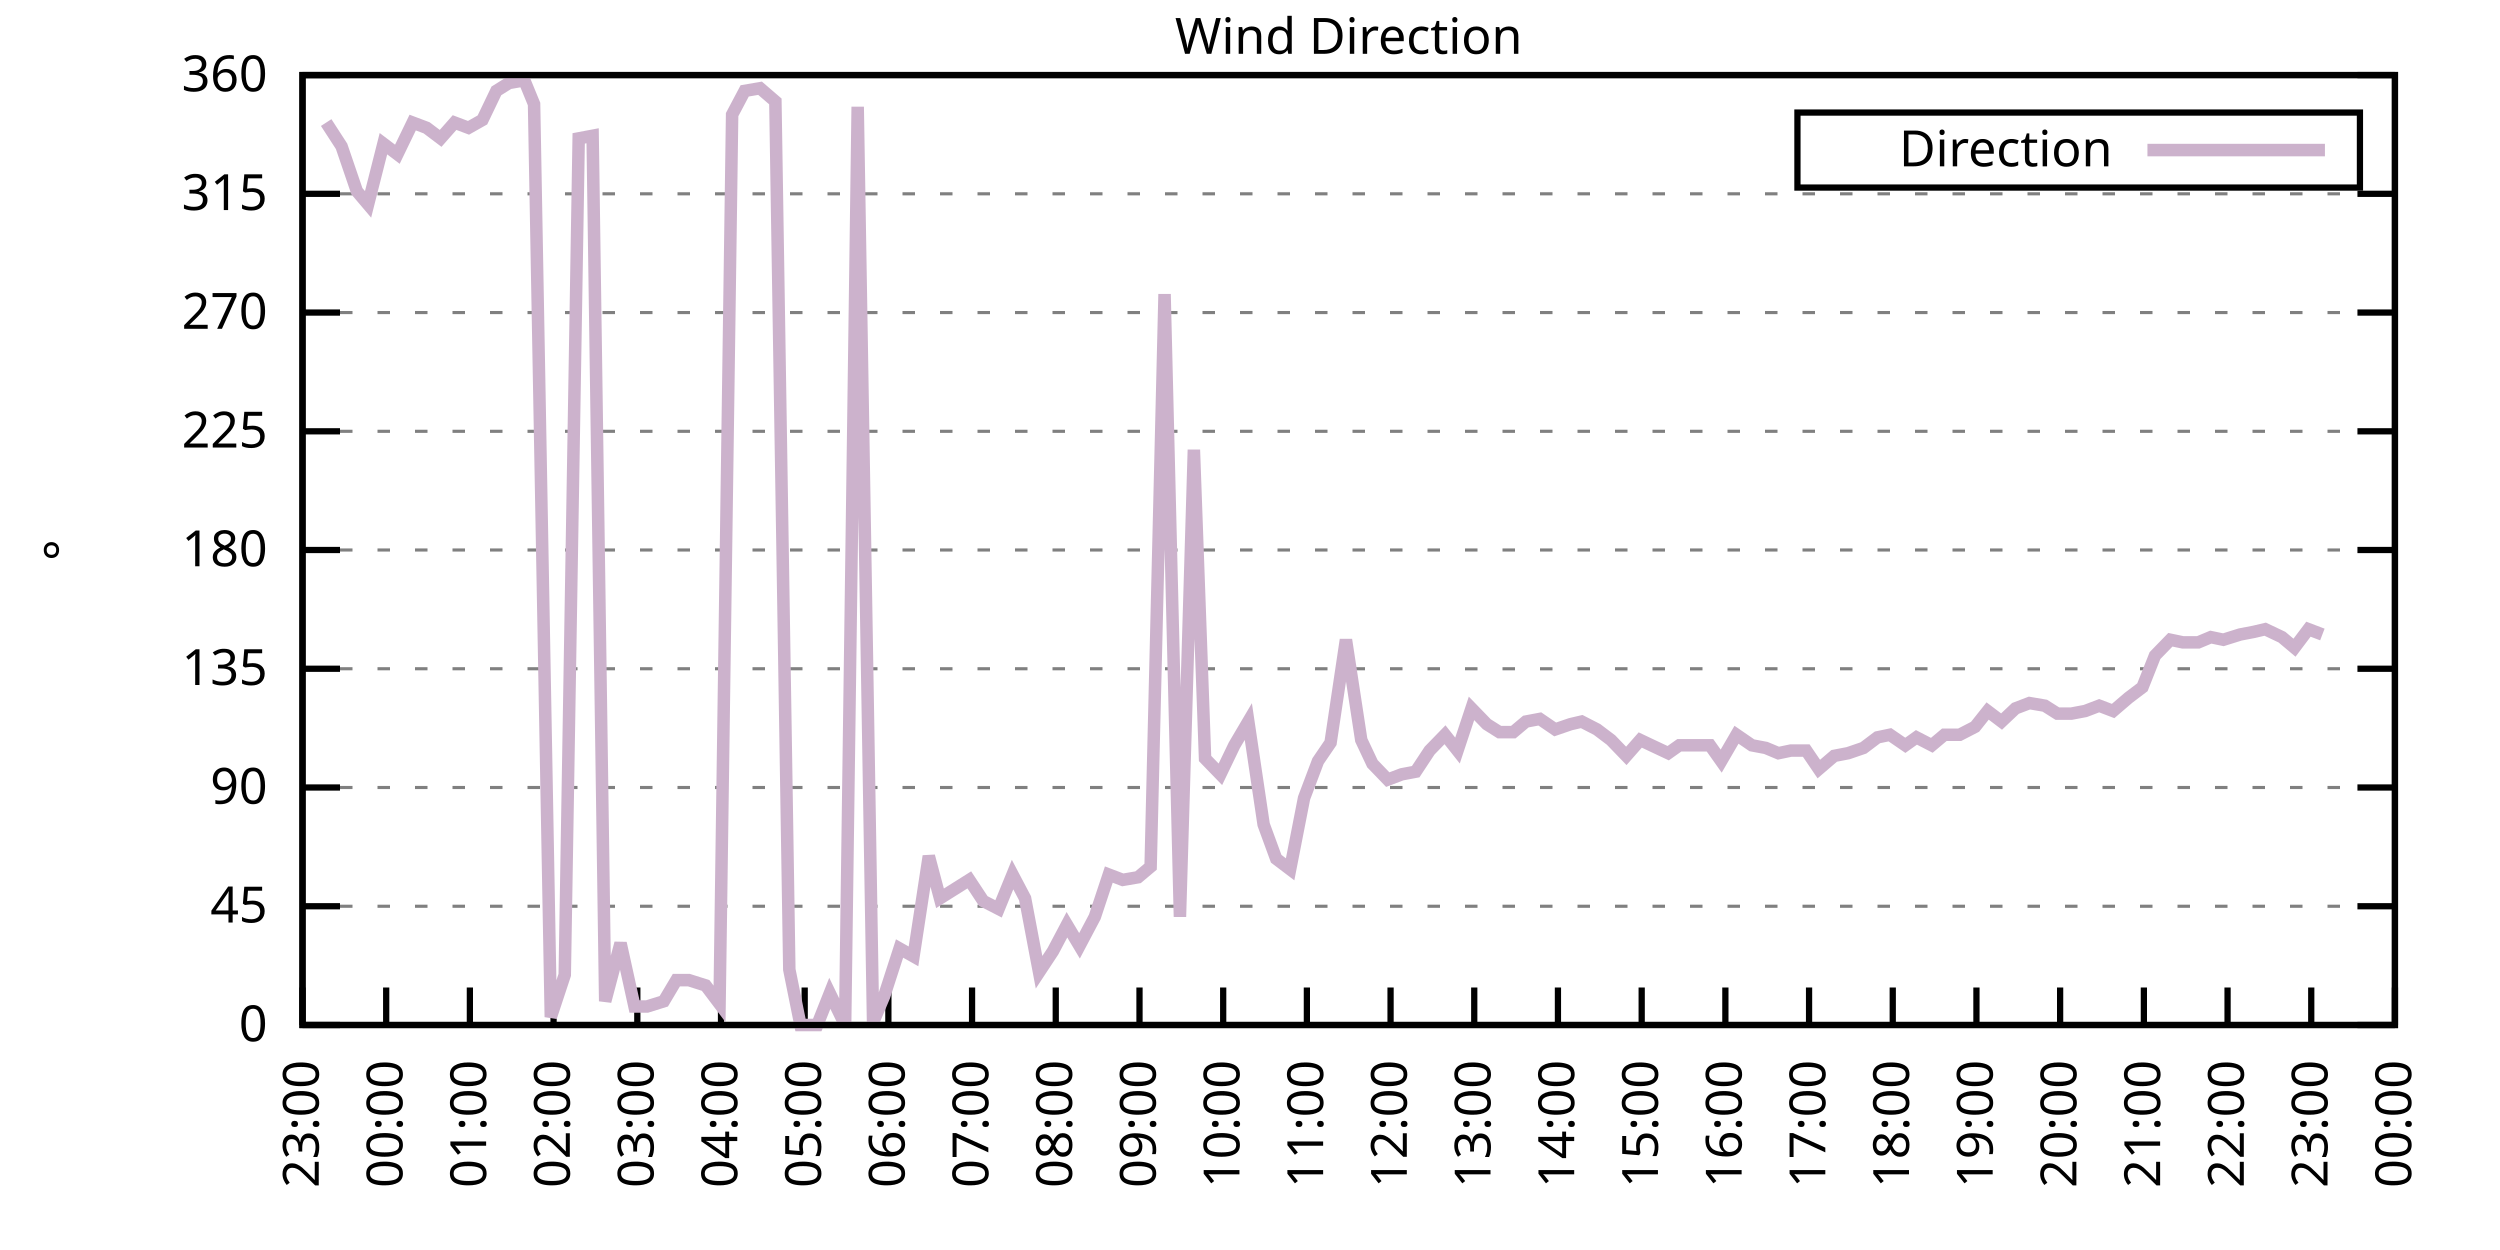
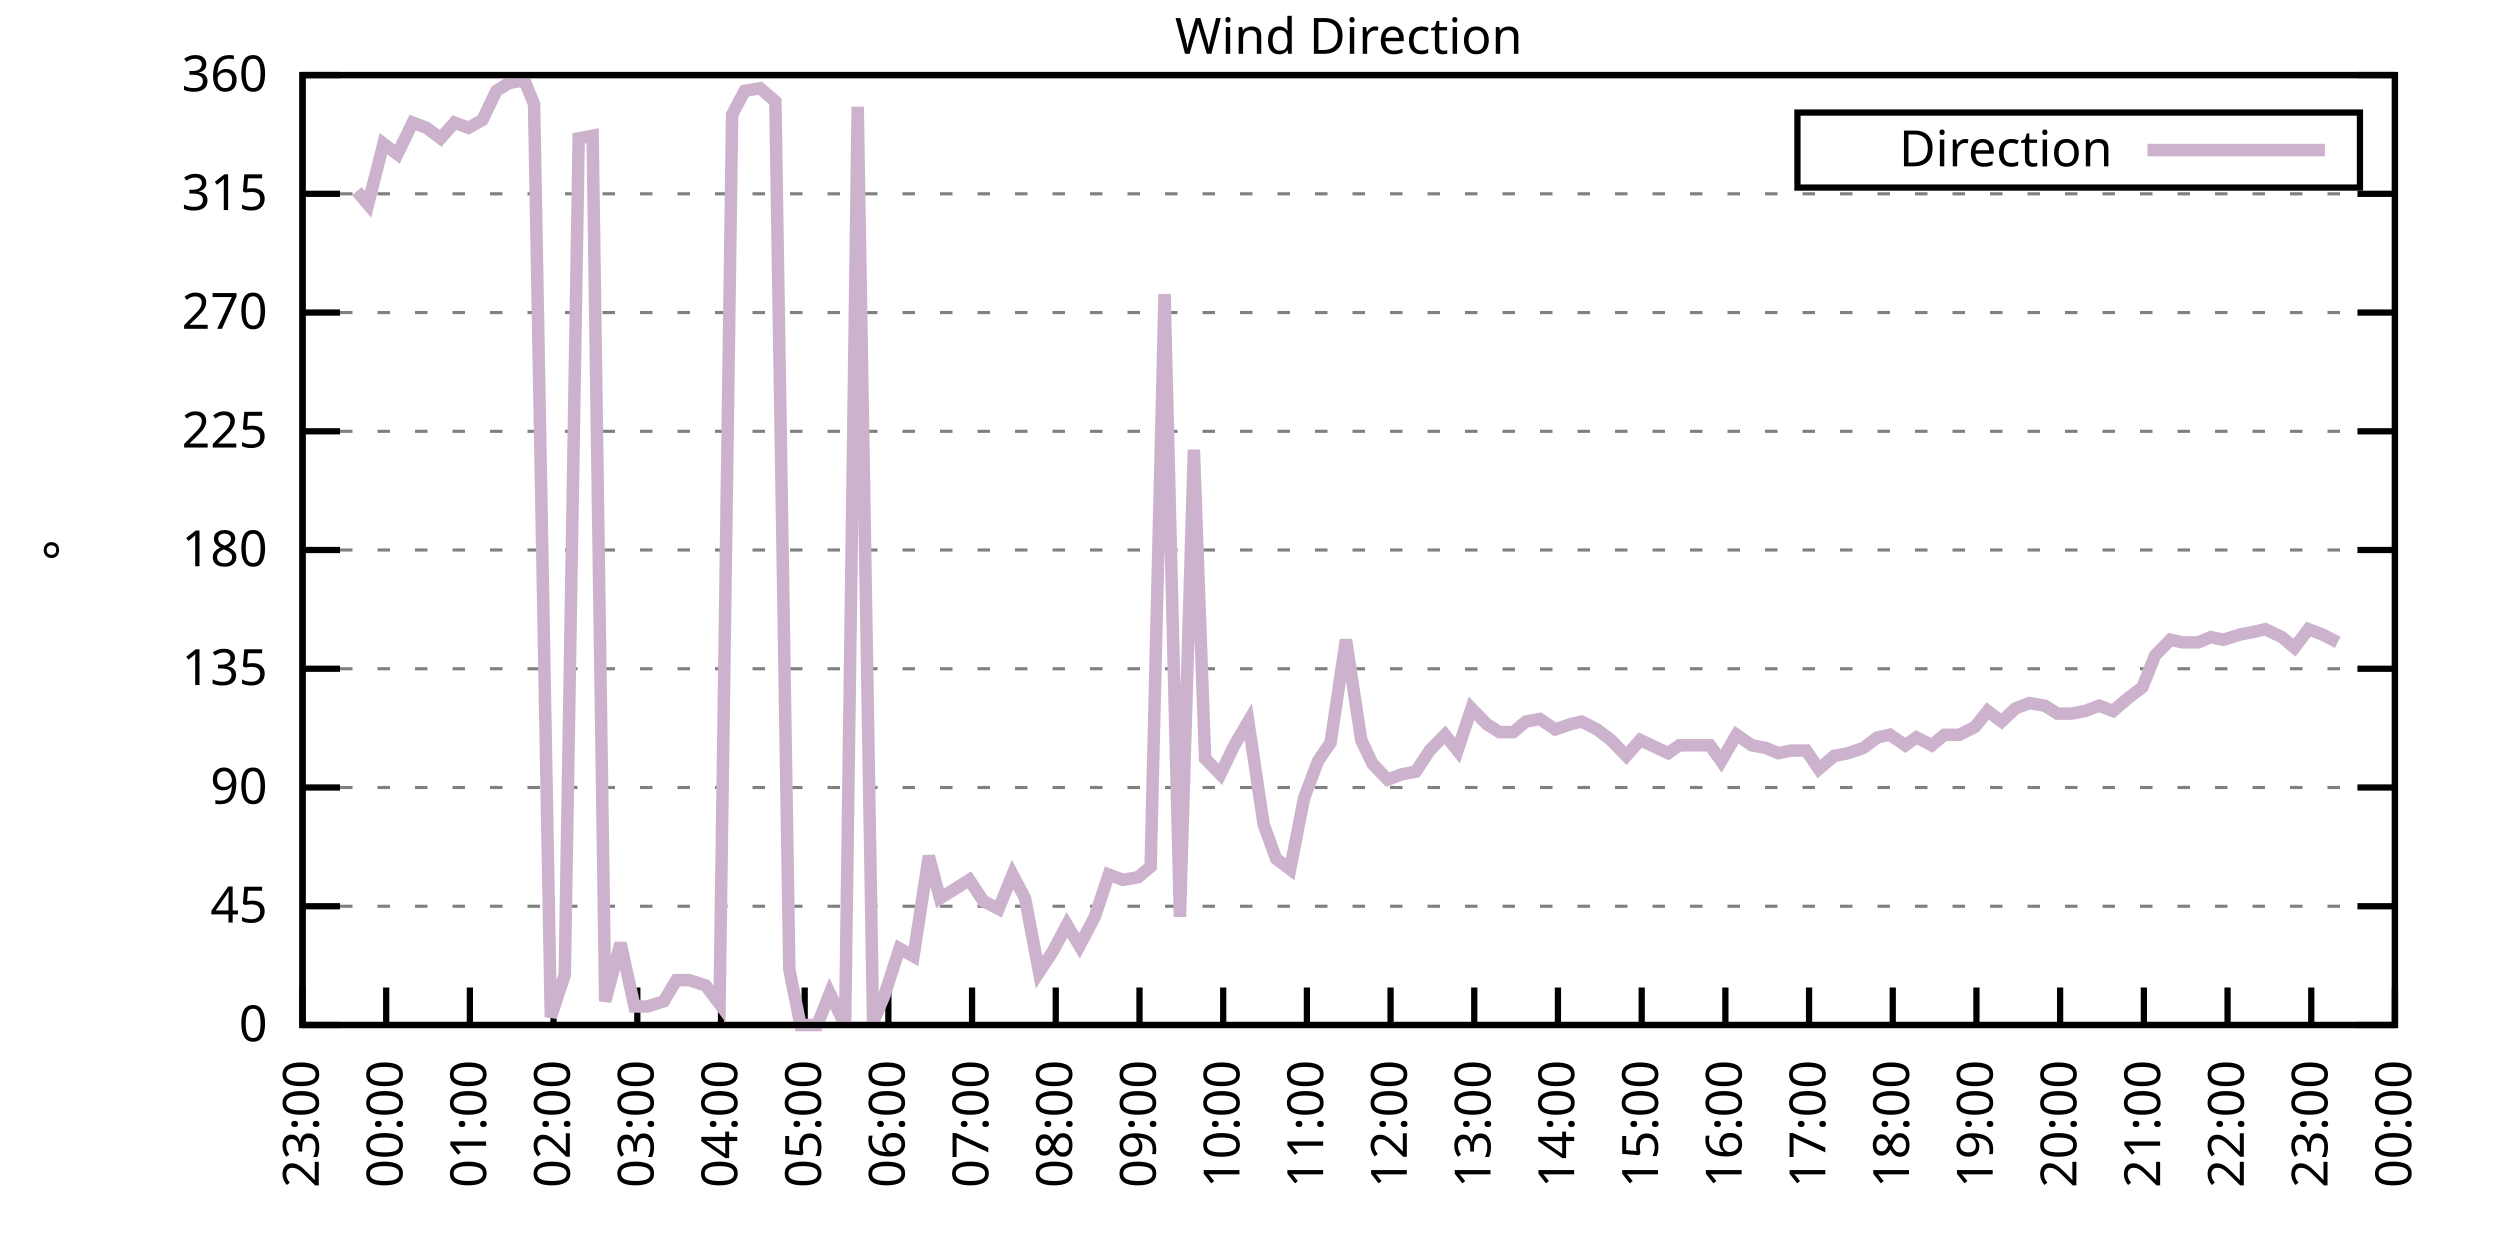
<svg xmlns="http://www.w3.org/2000/svg" xmlns:xlink="http://www.w3.org/1999/xlink" width="400" height="200" viewBox="0 0 400 200">
  <g id="gnuplot_canvas">
    <rect x="0" y="0" width="400" height="200" fill="none" />
    <defs>
      <circle id="gpDot" r="0.5" stroke-width="0.5" stroke="currentColor" />
      <path id="gpPt0" stroke-width="0.333" stroke="currentColor" d="M-1,0 h2 M0,-1 v2" />
      <path id="gpPt1" stroke-width="0.333" stroke="currentColor" d="M-1,-1 L1,1 M1,-1 L-1,1" />
      <path id="gpPt2" stroke-width="0.333" stroke="currentColor" d="M-1,0 L1,0 M0,-1 L0,1 M-1,-1 L1,1 M-1,1 L1,-1" />
      <rect id="gpPt3" stroke-width="0.333" stroke="currentColor" x="-1" y="-1" width="2" height="2" />
      <rect id="gpPt4" stroke-width="0.333" stroke="currentColor" fill="currentColor" x="-1" y="-1" width="2" height="2" />
      <circle id="gpPt5" stroke-width="0.333" stroke="currentColor" cx="0" cy="0" r="1" />
      <use xlink:href="#gpPt5" id="gpPt6" fill="currentColor" stroke="none" />
      <path id="gpPt7" stroke-width="0.333" stroke="currentColor" d="M0,-1.33 L-1.33,0.67 L1.33,0.67 z" />
      <use xlink:href="#gpPt7" id="gpPt8" fill="currentColor" stroke="none" />
      <use xlink:href="#gpPt7" id="gpPt9" stroke="currentColor" transform="rotate(180)" />
      <use xlink:href="#gpPt9" id="gpPt10" fill="currentColor" stroke="none" />
      <use xlink:href="#gpPt3" id="gpPt11" stroke="currentColor" transform="rotate(45)" />
      <use xlink:href="#gpPt11" id="gpPt12" fill="currentColor" stroke="none" />
      <path id="gpPt13" stroke-width="0.333" stroke="currentColor" d="M0,1.330 L1.265,0.411 L0.782,-1.067 L-0.782,-1.076 L-1.265,0.411 z" />
      <use xlink:href="#gpPt13" id="gpPt14" fill="currentColor" stroke="none" />
      <filter id="textbox" filterUnits="objectBoundingBox" x="0" y="0" height="1" width="1">
        <feFlood flood-color="white" flood-opacity="1" result="bgnd" />
        <feComposite in="SourceGraphic" in2="bgnd" operator="atop" />
      </filter>
      <filter id="greybox" filterUnits="objectBoundingBox" x="0" y="0" height="1" width="1">
        <feFlood flood-color="lightgrey" flood-opacity="1" result="grey" />
        <feComposite in="SourceGraphic" in2="grey" operator="atop" />
      </filter>
    </defs>
    <g fill="none" color="white" stroke="currentColor" stroke-width="1.00" stroke-linecap="butt" stroke-linejoin="miter">
</g>
    <g fill="none" color="black" stroke="currentColor" stroke-width="1.00" stroke-linecap="butt" stroke-linejoin="miter">
      <g stroke="none" shape-rendering="crispEdges">
        <polygon fill="rgb(255, 255, 255)" points="48.40,164.00 383.18,164.00 383.18,12.02 48.40,12.02 " />
      </g>
    </g>
    <g fill="none" color="black" stroke="currentColor" stroke-width="1.00" stroke-linecap="butt" stroke-linejoin="miter">
</g>
    <g fill="none" color="black" stroke="black" stroke-width="0.50" stroke-linecap="butt" stroke-linejoin="miter">
</g>
    <g fill="none" color="gray" stroke="currentColor" stroke-width="0.50" stroke-linecap="butt" stroke-linejoin="miter">
      <path stroke="gray" stroke-dasharray="2,4" class="gridline" d="M48.40,164.00 L383.19,164.00  " />
    </g>
    <g fill="none" color="gray" stroke="gray" stroke-width="1.00" stroke-linecap="butt" stroke-linejoin="miter">
</g>
    <g fill="none" color="black" stroke="currentColor" stroke-width="1.00" stroke-linecap="butt" stroke-linejoin="miter">
      <path stroke="black" d="M48.40,164.00 L54.40,164.00 M383.19,164.00 L377.19,164.00  " />
      <g transform="translate(42.80,166.60)" stroke="none" fill="black" font-family="Sans" font-size="8.00" text-anchor="end">
        <text>
          <tspan font-family="Sans"> 0</tspan>
        </text>
      </g>
    </g>
    <g fill="none" color="black" stroke="currentColor" stroke-width="1.00" stroke-linecap="butt" stroke-linejoin="miter">
</g>
    <g fill="none" color="black" stroke="black" stroke-width="0.50" stroke-linecap="butt" stroke-linejoin="miter">
</g>
    <g fill="none" color="gray" stroke="currentColor" stroke-width="0.50" stroke-linecap="butt" stroke-linejoin="miter">
      <path stroke="gray" stroke-dasharray="2,4" class="gridline" d="M48.40,145.00 L383.19,145.00  " />
    </g>
    <g fill="none" color="gray" stroke="gray" stroke-width="1.00" stroke-linecap="butt" stroke-linejoin="miter">
</g>
    <g fill="none" color="black" stroke="currentColor" stroke-width="1.00" stroke-linecap="butt" stroke-linejoin="miter">
      <path stroke="black" d="M48.40,145.00 L54.40,145.00 M383.19,145.00 L377.19,145.00  " />
      <g transform="translate(42.80,147.60)" stroke="none" fill="black" font-family="Sans" font-size="8.00" text-anchor="end">
        <text>
          <tspan font-family="Sans"> 45</tspan>
        </text>
      </g>
    </g>
    <g fill="none" color="black" stroke="currentColor" stroke-width="1.00" stroke-linecap="butt" stroke-linejoin="miter">
</g>
    <g fill="none" color="black" stroke="black" stroke-width="0.50" stroke-linecap="butt" stroke-linejoin="miter">
</g>
    <g fill="none" color="gray" stroke="currentColor" stroke-width="0.50" stroke-linecap="butt" stroke-linejoin="miter">
      <path stroke="gray" stroke-dasharray="2,4" class="gridline" d="M48.40,126.00 L383.19,126.00  " />
    </g>
    <g fill="none" color="gray" stroke="gray" stroke-width="1.00" stroke-linecap="butt" stroke-linejoin="miter">
</g>
    <g fill="none" color="black" stroke="currentColor" stroke-width="1.00" stroke-linecap="butt" stroke-linejoin="miter">
      <path stroke="black" d="M48.40,126.00 L54.40,126.00 M383.19,126.00 L377.19,126.00  " />
      <g transform="translate(42.80,128.60)" stroke="none" fill="black" font-family="Sans" font-size="8.00" text-anchor="end">
        <text>
          <tspan font-family="Sans"> 90</tspan>
        </text>
      </g>
    </g>
    <g fill="none" color="black" stroke="currentColor" stroke-width="1.00" stroke-linecap="butt" stroke-linejoin="miter">
</g>
    <g fill="none" color="black" stroke="black" stroke-width="0.50" stroke-linecap="butt" stroke-linejoin="miter">
</g>
    <g fill="none" color="gray" stroke="currentColor" stroke-width="0.50" stroke-linecap="butt" stroke-linejoin="miter">
      <path stroke="gray" stroke-dasharray="2,4" class="gridline" d="M48.40,107.00 L383.19,107.00  " />
    </g>
    <g fill="none" color="gray" stroke="gray" stroke-width="1.00" stroke-linecap="butt" stroke-linejoin="miter">
</g>
    <g fill="none" color="black" stroke="currentColor" stroke-width="1.00" stroke-linecap="butt" stroke-linejoin="miter">
      <path stroke="black" d="M48.40,107.00 L54.40,107.00 M383.19,107.00 L377.19,107.00  " />
      <g transform="translate(42.80,109.60)" stroke="none" fill="black" font-family="Sans" font-size="8.00" text-anchor="end">
        <text>
          <tspan font-family="Sans"> 135</tspan>
        </text>
      </g>
    </g>
    <g fill="none" color="black" stroke="currentColor" stroke-width="1.00" stroke-linecap="butt" stroke-linejoin="miter">
</g>
    <g fill="none" color="black" stroke="black" stroke-width="0.50" stroke-linecap="butt" stroke-linejoin="miter">
</g>
    <g fill="none" color="gray" stroke="currentColor" stroke-width="0.50" stroke-linecap="butt" stroke-linejoin="miter">
      <path stroke="gray" stroke-dasharray="2,4" class="gridline" d="M48.40,88.00 L383.19,88.00  " />
    </g>
    <g fill="none" color="gray" stroke="gray" stroke-width="1.00" stroke-linecap="butt" stroke-linejoin="miter">
</g>
    <g fill="none" color="black" stroke="currentColor" stroke-width="1.00" stroke-linecap="butt" stroke-linejoin="miter">
      <path stroke="black" d="M48.40,88.00 L54.40,88.00 M383.19,88.00 L377.19,88.00  " />
      <g transform="translate(42.80,90.60)" stroke="none" fill="black" font-family="Sans" font-size="8.00" text-anchor="end">
        <text>
          <tspan font-family="Sans"> 180</tspan>
        </text>
      </g>
    </g>
    <g fill="none" color="black" stroke="currentColor" stroke-width="1.00" stroke-linecap="butt" stroke-linejoin="miter">
</g>
    <g fill="none" color="black" stroke="black" stroke-width="0.50" stroke-linecap="butt" stroke-linejoin="miter">
</g>
    <g fill="none" color="gray" stroke="currentColor" stroke-width="0.50" stroke-linecap="butt" stroke-linejoin="miter">
      <path stroke="gray" stroke-dasharray="2,4" class="gridline" d="M48.40,69.01 L383.19,69.01  " />
    </g>
    <g fill="none" color="gray" stroke="gray" stroke-width="1.00" stroke-linecap="butt" stroke-linejoin="miter">
</g>
    <g fill="none" color="black" stroke="currentColor" stroke-width="1.00" stroke-linecap="butt" stroke-linejoin="miter">
      <path stroke="black" d="M48.40,69.01 L54.40,69.01 M383.19,69.01 L377.19,69.01  " />
      <g transform="translate(42.80,71.61)" stroke="none" fill="black" font-family="Sans" font-size="8.00" text-anchor="end">
        <text>
          <tspan font-family="Sans"> 225</tspan>
        </text>
      </g>
    </g>
    <g fill="none" color="black" stroke="currentColor" stroke-width="1.00" stroke-linecap="butt" stroke-linejoin="miter">
</g>
    <g fill="none" color="black" stroke="black" stroke-width="0.50" stroke-linecap="butt" stroke-linejoin="miter">
</g>
    <g fill="none" color="gray" stroke="currentColor" stroke-width="0.50" stroke-linecap="butt" stroke-linejoin="miter">
      <path stroke="gray" stroke-dasharray="2,4" class="gridline" d="M48.40,50.01 L383.19,50.01  " />
    </g>
    <g fill="none" color="gray" stroke="gray" stroke-width="1.00" stroke-linecap="butt" stroke-linejoin="miter">
</g>
    <g fill="none" color="black" stroke="currentColor" stroke-width="1.00" stroke-linecap="butt" stroke-linejoin="miter">
      <path stroke="black" d="M48.40,50.01 L54.40,50.01 M383.19,50.01 L377.19,50.01  " />
      <g transform="translate(42.80,52.61)" stroke="none" fill="black" font-family="Sans" font-size="8.00" text-anchor="end">
        <text>
          <tspan font-family="Sans"> 270</tspan>
        </text>
      </g>
    </g>
    <g fill="none" color="black" stroke="currentColor" stroke-width="1.00" stroke-linecap="butt" stroke-linejoin="miter">
</g>
    <g fill="none" color="black" stroke="black" stroke-width="0.50" stroke-linecap="butt" stroke-linejoin="miter">
</g>
    <g fill="none" color="gray" stroke="currentColor" stroke-width="0.50" stroke-linecap="butt" stroke-linejoin="miter">
      <path stroke="gray" stroke-dasharray="2,4" class="gridline" d="M48.40,31.01 L383.19,31.01  " />
    </g>
    <g fill="none" color="gray" stroke="gray" stroke-width="1.00" stroke-linecap="butt" stroke-linejoin="miter">
</g>
    <g fill="none" color="black" stroke="currentColor" stroke-width="1.00" stroke-linecap="butt" stroke-linejoin="miter">
      <path stroke="black" d="M48.40,31.01 L54.40,31.01 M383.19,31.01 L377.19,31.01  " />
      <g transform="translate(42.80,33.61)" stroke="none" fill="black" font-family="Sans" font-size="8.00" text-anchor="end">
        <text>
          <tspan font-family="Sans"> 315</tspan>
        </text>
      </g>
    </g>
    <g fill="none" color="black" stroke="currentColor" stroke-width="1.00" stroke-linecap="butt" stroke-linejoin="miter">
</g>
    <g fill="none" color="black" stroke="black" stroke-width="0.50" stroke-linecap="butt" stroke-linejoin="miter">
</g>
    <g fill="none" color="gray" stroke="currentColor" stroke-width="0.50" stroke-linecap="butt" stroke-linejoin="miter">
      <path stroke="gray" stroke-dasharray="2,4" class="gridline" d="M48.40,12.01 L383.19,12.01  " />
    </g>
    <g fill="none" color="gray" stroke="gray" stroke-width="1.00" stroke-linecap="butt" stroke-linejoin="miter">
</g>
    <g fill="none" color="black" stroke="currentColor" stroke-width="1.00" stroke-linecap="butt" stroke-linejoin="miter">
      <path stroke="black" d="M48.40,12.01 L54.40,12.01 M383.19,12.01 L377.19,12.01  " />
      <g transform="translate(42.80,14.61)" stroke="none" fill="black" font-family="Sans" font-size="8.00" text-anchor="end">
        <text>
          <tspan font-family="Sans"> 360</tspan>
        </text>
      </g>
    </g>
    <g fill="none" color="black" stroke="currentColor" stroke-width="1.00" stroke-linecap="butt" stroke-linejoin="miter">
      <path stroke="black" d="M48.40,164.00 L48.40,158.00  " />
      <g transform="translate(51.00,169.60) rotate(270.00)" stroke="none" fill="black" font-family="Sans" font-size="8.00" text-anchor="end">
        <text>
          <tspan font-family="Sans">23:00</tspan>
        </text>
      </g>
    </g>
    <g fill="none" color="black" stroke="currentColor" stroke-width="1.00" stroke-linecap="butt" stroke-linejoin="miter">
      <path stroke="black" d="M61.79,164.00 L61.79,158.00  " />
      <g transform="translate(64.39,169.60) rotate(270.00)" stroke="none" fill="black" font-family="Sans" font-size="8.00" text-anchor="end">
        <text>
          <tspan font-family="Sans">00:00</tspan>
        </text>
      </g>
    </g>
    <g fill="none" color="black" stroke="currentColor" stroke-width="1.00" stroke-linecap="butt" stroke-linejoin="miter">
      <path stroke="black" d="M75.18,164.00 L75.18,158.00  " />
      <g transform="translate(77.78,169.60) rotate(270.00)" stroke="none" fill="black" font-family="Sans" font-size="8.00" text-anchor="end">
        <text>
          <tspan font-family="Sans">01:00</tspan>
        </text>
      </g>
    </g>
    <g fill="none" color="black" stroke="currentColor" stroke-width="1.00" stroke-linecap="butt" stroke-linejoin="miter">
      <path stroke="black" d="M88.57,164.00 L88.57,158.00  " />
      <g transform="translate(91.17,169.60) rotate(270.00)" stroke="none" fill="black" font-family="Sans" font-size="8.00" text-anchor="end">
        <text>
          <tspan font-family="Sans">02:00</tspan>
        </text>
      </g>
    </g>
    <g fill="none" color="black" stroke="currentColor" stroke-width="1.00" stroke-linecap="butt" stroke-linejoin="miter">
      <path stroke="black" d="M101.97,164.00 L101.97,158.00  " />
      <g transform="translate(104.57,169.60) rotate(270.00)" stroke="none" fill="black" font-family="Sans" font-size="8.00" text-anchor="end">
        <text>
          <tspan font-family="Sans">03:00</tspan>
        </text>
      </g>
    </g>
    <g fill="none" color="black" stroke="currentColor" stroke-width="1.00" stroke-linecap="butt" stroke-linejoin="miter">
      <path stroke="black" d="M115.36,164.00 L115.36,158.00  " />
      <g transform="translate(117.96,169.60) rotate(270.00)" stroke="none" fill="black" font-family="Sans" font-size="8.00" text-anchor="end">
        <text>
          <tspan font-family="Sans">04:00</tspan>
        </text>
      </g>
    </g>
    <g fill="none" color="black" stroke="currentColor" stroke-width="1.00" stroke-linecap="butt" stroke-linejoin="miter">
      <path stroke="black" d="M128.75,164.00 L128.75,158.00  " />
      <g transform="translate(131.35,169.60) rotate(270.00)" stroke="none" fill="black" font-family="Sans" font-size="8.00" text-anchor="end">
        <text>
          <tspan font-family="Sans">05:00</tspan>
        </text>
      </g>
    </g>
    <g fill="none" color="black" stroke="currentColor" stroke-width="1.00" stroke-linecap="butt" stroke-linejoin="miter">
      <path stroke="black" d="M142.14,164.00 L142.14,158.00  " />
      <g transform="translate(144.74,169.60) rotate(270.00)" stroke="none" fill="black" font-family="Sans" font-size="8.00" text-anchor="end">
        <text>
          <tspan font-family="Sans">06:00</tspan>
        </text>
      </g>
    </g>
    <g fill="none" color="black" stroke="currentColor" stroke-width="1.00" stroke-linecap="butt" stroke-linejoin="miter">
      <path stroke="black" d="M155.53,164.00 L155.53,158.00  " />
      <g transform="translate(158.13,169.60) rotate(270.00)" stroke="none" fill="black" font-family="Sans" font-size="8.00" text-anchor="end">
        <text>
          <tspan font-family="Sans">07:00</tspan>
        </text>
      </g>
    </g>
    <g fill="none" color="black" stroke="currentColor" stroke-width="1.00" stroke-linecap="butt" stroke-linejoin="miter">
      <path stroke="black" d="M168.92,164.00 L168.92,158.00  " />
      <g transform="translate(171.52,169.60) rotate(270.00)" stroke="none" fill="black" font-family="Sans" font-size="8.00" text-anchor="end">
        <text>
          <tspan font-family="Sans">08:00</tspan>
        </text>
      </g>
    </g>
    <g fill="none" color="black" stroke="currentColor" stroke-width="1.00" stroke-linecap="butt" stroke-linejoin="miter">
      <path stroke="black" d="M182.32,164.00 L182.32,158.00  " />
      <g transform="translate(184.92,169.60) rotate(270.00)" stroke="none" fill="black" font-family="Sans" font-size="8.00" text-anchor="end">
        <text>
          <tspan font-family="Sans">09:00</tspan>
        </text>
      </g>
    </g>
    <g fill="none" color="black" stroke="currentColor" stroke-width="1.00" stroke-linecap="butt" stroke-linejoin="miter">
      <path stroke="black" d="M195.71,164.00 L195.71,158.00  " />
      <g transform="translate(198.31,169.60) rotate(270.00)" stroke="none" fill="black" font-family="Sans" font-size="8.00" text-anchor="end">
        <text>
          <tspan font-family="Sans">10:00</tspan>
        </text>
      </g>
    </g>
    <g fill="none" color="black" stroke="currentColor" stroke-width="1.00" stroke-linecap="butt" stroke-linejoin="miter">
      <path stroke="black" d="M209.10,164.00 L209.10,158.00  " />
      <g transform="translate(211.70,169.60) rotate(270.00)" stroke="none" fill="black" font-family="Sans" font-size="8.00" text-anchor="end">
        <text>
          <tspan font-family="Sans">11:00</tspan>
        </text>
      </g>
    </g>
    <g fill="none" color="black" stroke="currentColor" stroke-width="1.00" stroke-linecap="butt" stroke-linejoin="miter">
      <path stroke="black" d="M222.49,164.00 L222.49,158.00  " />
      <g transform="translate(225.09,169.60) rotate(270.00)" stroke="none" fill="black" font-family="Sans" font-size="8.00" text-anchor="end">
        <text>
          <tspan font-family="Sans">12:00</tspan>
        </text>
      </g>
    </g>
    <g fill="none" color="black" stroke="currentColor" stroke-width="1.00" stroke-linecap="butt" stroke-linejoin="miter">
      <path stroke="black" d="M235.88,164.00 L235.88,158.00  " />
      <g transform="translate(238.48,169.60) rotate(270.00)" stroke="none" fill="black" font-family="Sans" font-size="8.00" text-anchor="end">
        <text>
          <tspan font-family="Sans">13:00</tspan>
        </text>
      </g>
    </g>
    <g fill="none" color="black" stroke="currentColor" stroke-width="1.00" stroke-linecap="butt" stroke-linejoin="miter">
      <path stroke="black" d="M249.27,164.00 L249.27,158.00  " />
      <g transform="translate(251.87,169.60) rotate(270.00)" stroke="none" fill="black" font-family="Sans" font-size="8.00" text-anchor="end">
        <text>
          <tspan font-family="Sans">14:00</tspan>
        </text>
      </g>
    </g>
    <g fill="none" color="black" stroke="currentColor" stroke-width="1.00" stroke-linecap="butt" stroke-linejoin="miter">
      <path stroke="black" d="M262.67,164.00 L262.67,158.00  " />
      <g transform="translate(265.27,169.60) rotate(270.00)" stroke="none" fill="black" font-family="Sans" font-size="8.00" text-anchor="end">
        <text>
          <tspan font-family="Sans">15:00</tspan>
        </text>
      </g>
    </g>
    <g fill="none" color="black" stroke="currentColor" stroke-width="1.00" stroke-linecap="butt" stroke-linejoin="miter">
      <path stroke="black" d="M276.06,164.00 L276.06,158.00  " />
      <g transform="translate(278.66,169.60) rotate(270.00)" stroke="none" fill="black" font-family="Sans" font-size="8.00" text-anchor="end">
        <text>
          <tspan font-family="Sans">16:00</tspan>
        </text>
      </g>
    </g>
    <g fill="none" color="black" stroke="currentColor" stroke-width="1.00" stroke-linecap="butt" stroke-linejoin="miter">
      <path stroke="black" d="M289.45,164.00 L289.45,158.00  " />
      <g transform="translate(292.05,169.60) rotate(270.00)" stroke="none" fill="black" font-family="Sans" font-size="8.00" text-anchor="end">
        <text>
          <tspan font-family="Sans">17:00</tspan>
        </text>
      </g>
    </g>
    <g fill="none" color="black" stroke="currentColor" stroke-width="1.00" stroke-linecap="butt" stroke-linejoin="miter">
      <path stroke="black" d="M302.84,164.00 L302.84,158.00  " />
      <g transform="translate(305.44,169.60) rotate(270.00)" stroke="none" fill="black" font-family="Sans" font-size="8.00" text-anchor="end">
        <text>
          <tspan font-family="Sans">18:00</tspan>
        </text>
      </g>
    </g>
    <g fill="none" color="black" stroke="currentColor" stroke-width="1.00" stroke-linecap="butt" stroke-linejoin="miter">
      <path stroke="black" d="M316.23,164.00 L316.23,158.00  " />
      <g transform="translate(318.83,169.60) rotate(270.00)" stroke="none" fill="black" font-family="Sans" font-size="8.00" text-anchor="end">
        <text>
          <tspan font-family="Sans">19:00</tspan>
        </text>
      </g>
    </g>
    <g fill="none" color="black" stroke="currentColor" stroke-width="1.00" stroke-linecap="butt" stroke-linejoin="miter">
      <path stroke="black" d="M329.62,164.00 L329.62,158.00  " />
      <g transform="translate(332.22,169.60) rotate(270.00)" stroke="none" fill="black" font-family="Sans" font-size="8.00" text-anchor="end">
        <text>
          <tspan font-family="Sans">20:00</tspan>
        </text>
      </g>
    </g>
    <g fill="none" color="black" stroke="currentColor" stroke-width="1.00" stroke-linecap="butt" stroke-linejoin="miter">
      <path stroke="black" d="M343.02,164.00 L343.02,158.00  " />
      <g transform="translate(345.62,169.60) rotate(270.00)" stroke="none" fill="black" font-family="Sans" font-size="8.00" text-anchor="end">
        <text>
          <tspan font-family="Sans">21:00</tspan>
        </text>
      </g>
    </g>
    <g fill="none" color="black" stroke="currentColor" stroke-width="1.00" stroke-linecap="butt" stroke-linejoin="miter">
      <path stroke="black" d="M356.41,164.00 L356.41,158.00  " />
      <g transform="translate(359.01,169.60) rotate(270.00)" stroke="none" fill="black" font-family="Sans" font-size="8.00" text-anchor="end">
        <text>
          <tspan font-family="Sans">22:00</tspan>
        </text>
      </g>
    </g>
    <g fill="none" color="black" stroke="currentColor" stroke-width="1.00" stroke-linecap="butt" stroke-linejoin="miter">
      <path stroke="black" d="M369.80,164.00 L369.80,158.00  " />
      <g transform="translate(372.40,169.60) rotate(270.00)" stroke="none" fill="black" font-family="Sans" font-size="8.00" text-anchor="end">
        <text>
          <tspan font-family="Sans">23:00</tspan>
        </text>
      </g>
    </g>
    <g fill="none" color="black" stroke="currentColor" stroke-width="1.00" stroke-linecap="butt" stroke-linejoin="miter">
      <path stroke="black" d="M383.19,164.00 L383.19,158.00  " />
      <g transform="translate(385.79,169.60) rotate(270.00)" stroke="none" fill="black" font-family="Sans" font-size="8.00" text-anchor="end">
        <text>
          <tspan font-family="Sans">00:00</tspan>
        </text>
      </g>
    </g>
    <g fill="none" color="black" stroke="currentColor" stroke-width="1.00" stroke-linecap="butt" stroke-linejoin="miter">
</g>
    <g fill="none" color="black" stroke="currentColor" stroke-width="1.00" stroke-linecap="butt" stroke-linejoin="miter">
      <path stroke="black" d="M48.40,12.01 L48.40,164.00 L383.19,164.00 L383.19,12.01 L48.40,12.01 Z  " />
    </g>
    <g fill="none" color="black" stroke="currentColor" stroke-width="1.00" stroke-linecap="butt" stroke-linejoin="miter">
</g>
    <g fill="none" color="black" stroke="currentColor" stroke-width="1.00" stroke-linecap="butt" stroke-linejoin="miter">
      <path stroke="black" d="M287.59,30.01 L287.59,18.01 L377.59,18.01 L377.59,30.01 L287.59,30.01 Z  " />
    </g>
    <g id="Wind_direction_plot_1">
      <g fill="none" color="white" stroke="black" stroke-width="2.00" stroke-linecap="butt" stroke-linejoin="miter">
</g>
      <g fill="none" color="black" stroke="currentColor" stroke-width="2.00" stroke-linecap="butt" stroke-linejoin="miter">
        <g transform="translate(337.99,26.61)" stroke="none" fill="black" font-family="Sans" font-size="8.00" text-anchor="end">
          <text>
            <tspan font-family="Sans">Direction</tspan>
          </text>
        </g>
      </g>
      <g fill="none" color="black" stroke="currentColor" stroke-width="2.00" stroke-linecap="butt" stroke-linejoin="miter">
-         <path stroke="rgb(204, 178, 204)" d="M343.59,24.01 L371.99,24.01 M52.19,19.61 L54.65,23.41 L57.10,30.59 L58.89,32.70 L61.35,22.99 L63.58,24.68   L66.03,19.61 L68.26,20.45 L70.50,22.14 L72.73,19.61 L74.96,20.45 L77.19,19.19 L79.42,14.54 L81.43,13.28   L83.89,12.85 L85.45,16.65 L88.13,162.73 L90.36,155.98 L92.59,22.14 L94.82,21.72 L96.83,160.20 L99.29,150.91   L101.52,161.04 L103.53,161.04 L106.21,160.20 L108.22,156.82 L110.22,156.82 L112.90,157.67 L115.13,160.62 L117.14,18.34   L119.15,14.54 L121.61,14.12 L124.06,16.23 L126.29,155.13 L128.08,164.00 L130.76,164.00 L132.77,158.93 L135.22,164.00   L137.23,17.08 L139.69,163.58 L141.47,159.36 L143.93,151.76 L146.16,153.02 L148.61,136.98 L150.40,143.73 L155.09,140.78   L157.32,144.16 L159.77,145.42 L162.01,139.93 L164.01,143.73 L166.25,155.56 L168.48,152.18 L170.71,147.96 L172.72,151.33   L175.17,146.69 L177.41,139.93 L179.64,140.78 L182.09,140.36 L184.10,138.67 L186.33,47.05 L188.79,146.69 L191.02,71.96   L192.81,121.36 L195.26,123.89 L197.49,119.25 L199.73,115.45 L202.18,131.91 L204.19,137.40 L206.42,139.09 L208.65,127.69   L210.88,121.78 L212.89,118.83 L215.35,102.36 L217.80,118.40 L219.59,122.20 L222.04,124.74 L224.28,123.89 L226.51,123.47   L228.74,120.09 L231.20,117.56 L233.20,120.09 L235.44,113.34 L237.89,115.87 L239.90,117.14 L242.13,117.14 L244.14,115.45   L246.37,115.03 L248.83,116.71 L251.28,115.87 L253.07,115.45 L255.52,116.71 L257.76,118.40 L260.21,120.94 L262.44,118.40   L264.23,119.25 L266.91,120.51 L268.69,119.25 L271.15,119.25 L273.60,119.25 L275.39,121.78 L277.84,117.56 L280.30,119.25   L282.53,119.67 L284.54,120.51 L286.55,120.09 L289.00,120.09 L291.01,123.05 L293.47,120.94 L295.70,120.51 L298.15,119.67   L300.39,117.98 L302.39,117.56 L304.85,119.25 L306.63,117.98 L309.09,119.25 L311.10,117.56 L313.55,117.56 L316.01,116.29   L318.02,113.76 L320.25,115.45 L322.48,113.34 L324.71,112.49 L327.17,112.91 L329.18,114.18 L331.41,114.18 L333.64,113.76   L335.87,112.91 L338.10,113.76 L340.56,111.65 L342.79,109.96 L344.80,104.89 L347.26,102.36 L349.26,102.78 L351.72,102.78   L353.73,101.94 L355.74,102.36 L358.42,101.52 L360.65,101.09 L362.43,100.67 L365.11,101.94 L367.12,103.63 L369.35,100.67   L371.58,101.52  " />
+         <path stroke="rgb(204, 178, 204)" d="M343.59,24.01 L371.99,24.01 M57.10,30.59 L58.89,32.70 L61.35,22.99 L63.58,24.68 L66.03,19.61 L68.26,20.45   L70.50,22.14 L72.73,19.61 L74.96,20.45 L77.19,19.19 L79.42,14.54 L81.43,13.28 L83.89,12.85 L85.45,16.65   L88.13,162.73 L90.36,155.98 L92.59,22.14 L94.82,21.72 L96.83,160.20 L99.29,150.91 L101.52,161.04 L103.53,161.04   L106.21,160.20 L108.22,156.82 L110.22,156.82 L112.90,157.67 L115.13,160.62 L117.14,18.34 L119.15,14.54 L121.61,14.12   L124.06,16.23 L126.29,155.13 L128.08,164.00 L130.76,164.00 L132.77,158.93 L135.22,164.00 L137.23,17.08 L139.69,163.58   L141.47,159.36 L143.93,151.76 L146.16,153.02 L148.61,136.98 L150.40,143.73 L155.09,140.78 L157.32,144.16 L159.77,145.42   L162.01,139.93 L164.01,143.73 L166.25,155.56 L168.48,152.18 L170.71,147.96 L172.72,151.33 L175.17,146.69 L177.41,139.93   L179.64,140.78 L182.09,140.36 L184.10,138.67 L186.33,47.05 L188.79,146.69 L191.02,71.96 L192.81,121.36 L195.26,123.89   L197.49,119.25 L199.73,115.45 L202.18,131.91 L204.19,137.40 L206.42,139.09 L208.65,127.69 L210.88,121.78 L212.89,118.83   L215.35,102.36 L217.80,118.40 L219.59,122.20 L222.04,124.74 L224.28,123.89 L226.51,123.47 L228.74,120.09 L231.20,117.56   L233.20,120.09 L235.44,113.34 L237.89,115.87 L239.90,117.14 L242.13,117.14 L244.14,115.45 L246.37,115.03 L248.83,116.71   L251.28,115.87 L253.07,115.45 L255.52,116.71 L257.76,118.40 L260.21,120.94 L262.44,118.40 L264.23,119.25 L266.91,120.51   L268.69,119.25 L271.15,119.25 L273.60,119.25 L275.39,121.78 L277.84,117.56 L280.30,119.25 L282.53,119.67 L284.54,120.51   L286.55,120.09 L289.00,120.09 L291.01,123.05 L293.47,120.94 L295.70,120.51 L298.15,119.67 L300.39,117.98 L302.39,117.56   L304.85,119.25 L306.63,117.98 L309.09,119.25 L311.10,117.56 L313.55,117.56 L316.01,116.29 L318.02,113.76 L320.25,115.45   L322.48,113.34 L324.71,112.49 L327.17,112.91 L329.18,114.18 L331.41,114.18 L333.64,113.76 L335.87,112.91 L338.10,113.76   L340.56,111.65 L342.79,109.96 L344.80,104.89 L347.26,102.36 L349.26,102.78 L351.72,102.78 L353.73,101.94 L355.74,102.36   L358.42,101.52 L360.65,101.09 L362.43,100.67 L365.11,101.94 L367.12,103.63 L369.35,100.67 L371.58,101.52 L374.04,102.78    " />
      </g>
    </g>
    <g fill="none" color="black" stroke="currentColor" stroke-width="2.00" stroke-linecap="butt" stroke-linejoin="miter">
</g>
    <g fill="none" color="black" stroke="black" stroke-width="1.00" stroke-linecap="butt" stroke-linejoin="miter">
</g>
    <g fill="none" color="black" stroke="currentColor" stroke-width="1.00" stroke-linecap="butt" stroke-linejoin="miter">
      <path stroke="black" d="M48.40,12.01 L48.40,164.00 L383.19,164.00 L383.19,12.01 L48.40,12.01 Z  " />
      <g transform="translate(12.80,88.01) rotate(270.00)" stroke="none" fill="black" font-family="Sans" font-size="8.00" text-anchor="middle">
        <text>
          <tspan font-family="Sans">°</tspan>
        </text>
      </g>
    </g>
    <g fill="none" color="black" stroke="currentColor" stroke-width="1.00" stroke-linecap="butt" stroke-linejoin="miter">
</g>
    <g fill="none" color="black" stroke="currentColor" stroke-width="1.00" stroke-linecap="butt" stroke-linejoin="miter">
      <g transform="translate(215.79,8.61)" stroke="none" fill="black" font-family="Sans" font-size="8.00" text-anchor="middle">
        <text>
          <tspan font-family="Sans">Wind Direction</tspan>
        </text>
      </g>
    </g>
    <g fill="none" color="black" stroke="currentColor" stroke-width="1.00" stroke-linecap="butt" stroke-linejoin="miter">
</g>
  </g>
</svg>
